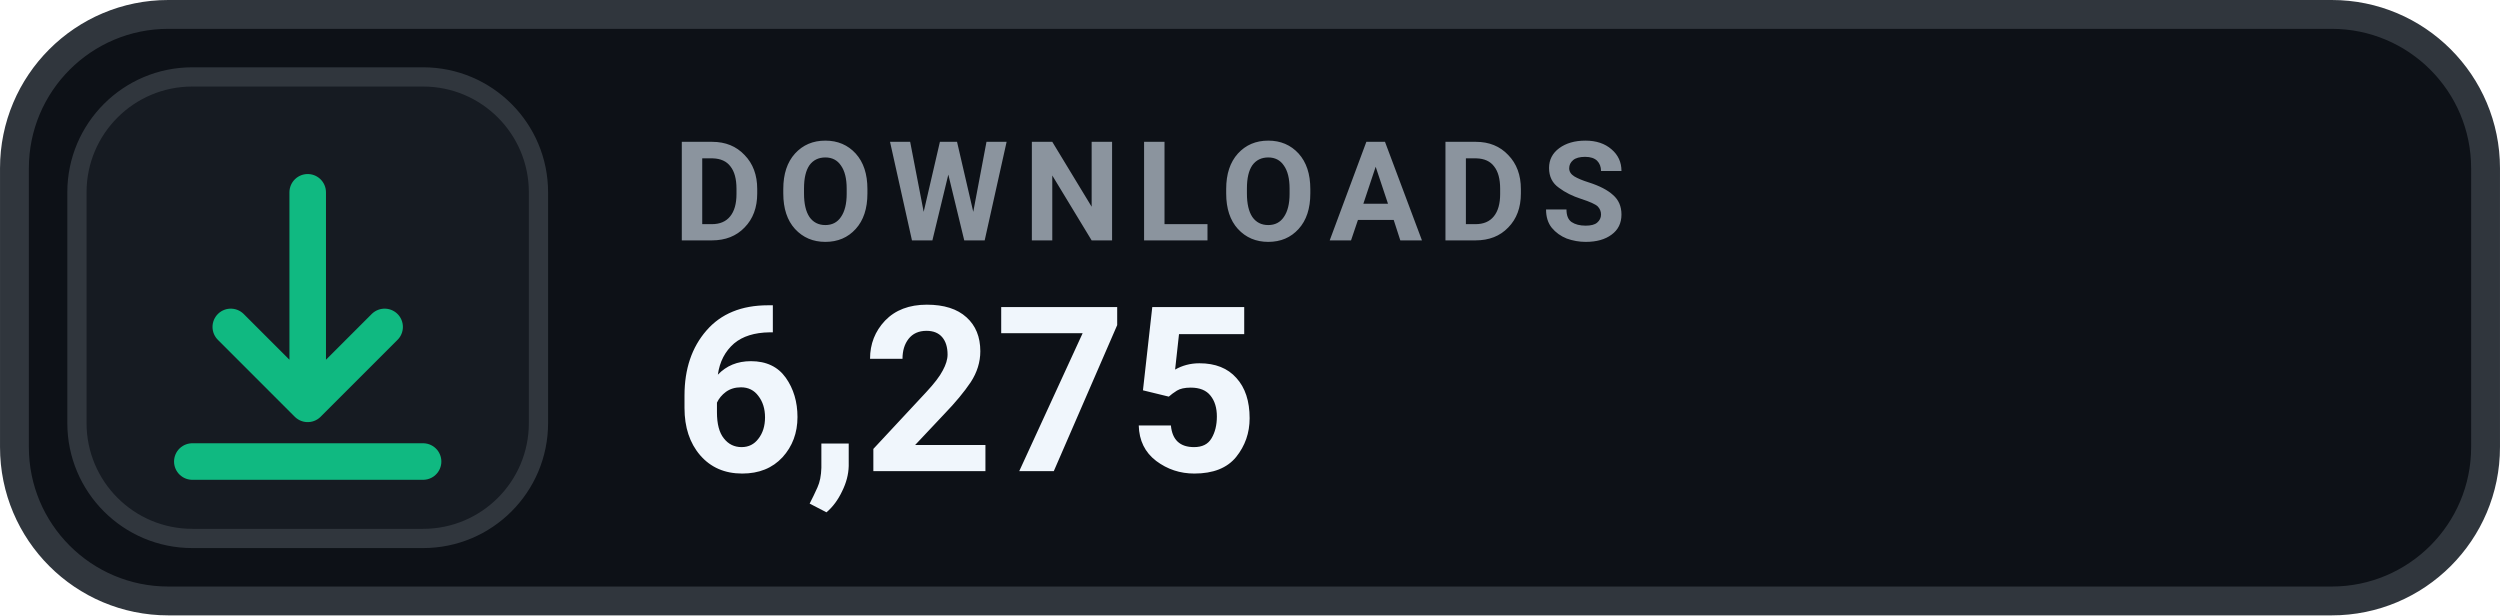
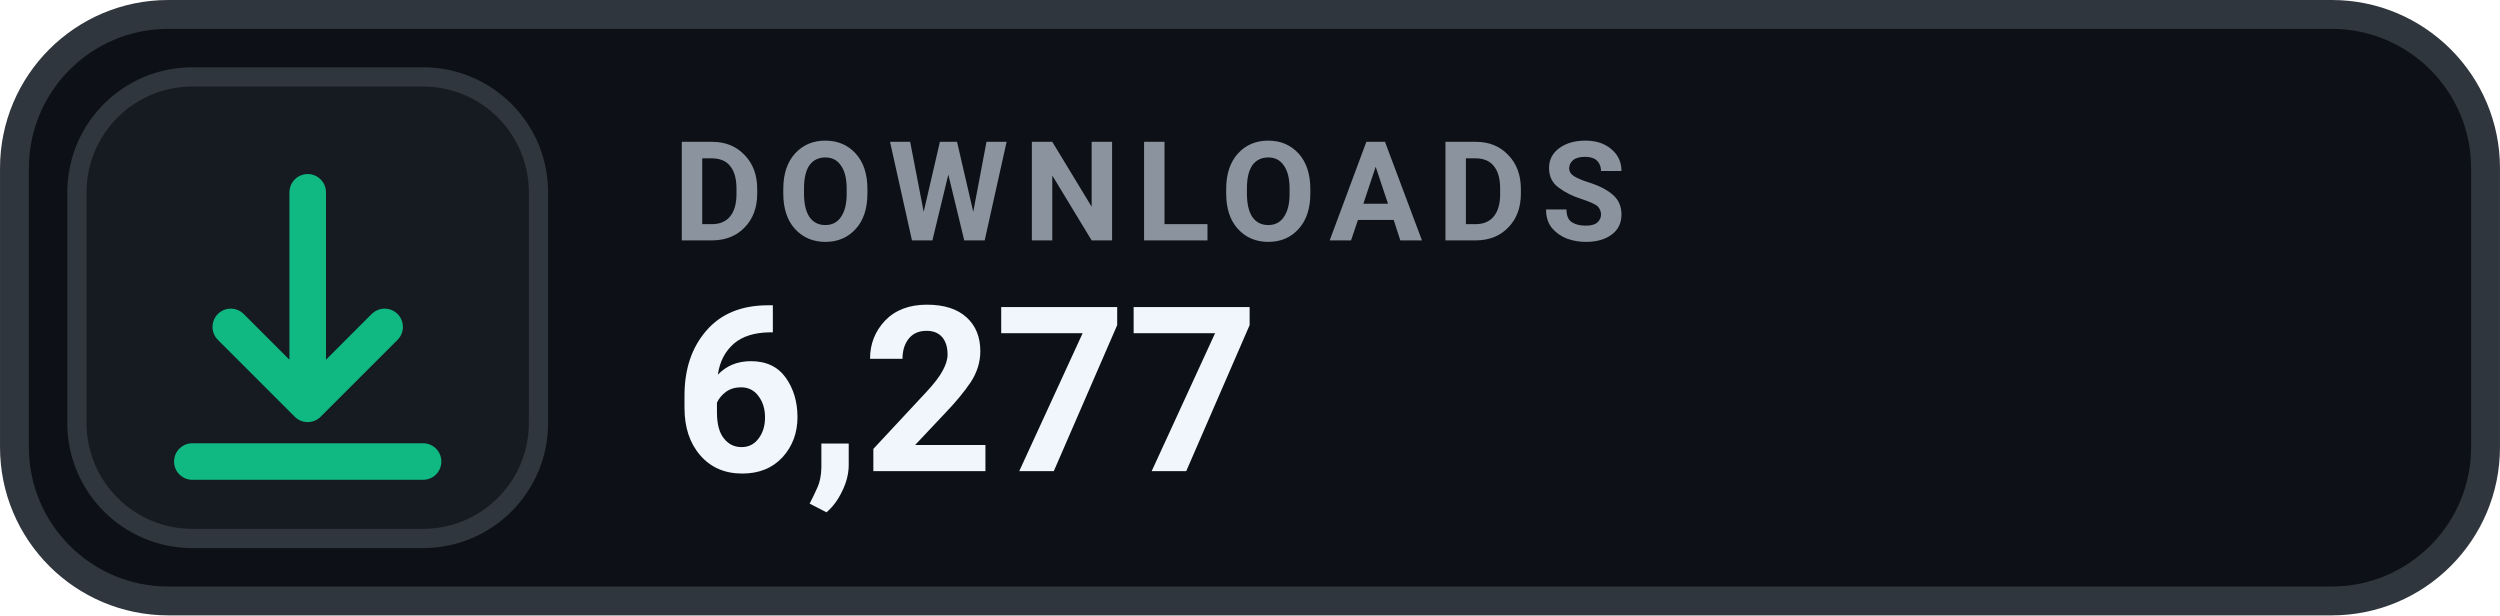
- <svg xmlns="http://www.w3.org/2000/svg" width="126" height="31.015" viewBox="0 0 130 32" role="img" aria-label="DOWNLOADS 6,275">
+ <svg xmlns="http://www.w3.org/2000/svg" width="126" height="31.015" viewBox="0 0 130 32" role="img" aria-label="DOWNLOADS 6,277">
  <rect x=".75" y=".75" width="128.5" height="30.5" rx="8" fill="#0D1117" stroke="#30363D" stroke-width="1.5" />
  <rect x="4" y="4" width="24" height="24" rx="6" fill="#161B22" stroke="#30363D" stroke-width="1" />
  <g transform="translate(16 16)" style="color:#10B981;">
    <path d="M0 -6 v11 m0 0 l4 -4 m-4 4 l-4 -4 M-6 8 h12" fill="none" stroke="currentColor" stroke-width="1.9" stroke-linecap="round" stroke-linejoin="round" />
  </g>
  <text x="35" y="12.5" fill="#8B949E" font-family="-apple-system,BlinkMacSystemFont,'Segoe UI',Roboto,Helvetica,Arial,sans-serif" font-size="7.2" font-weight="700" letter-spacing=".75">DOWNLOADS</text>
-   <text x="35" y="24.5" fill="#F0F6FC" font-family="-apple-system,BlinkMacSystemFont,'Segoe UI',Roboto,Helvetica,Arial,sans-serif" font-size="12" font-weight="700">6,275</text>
+   <text x="35" y="24.5" fill="#F0F6FC" font-family="-apple-system,BlinkMacSystemFont,'Segoe UI',Roboto,Helvetica,Arial,sans-serif" font-size="12" font-weight="700">6,277</text>
</svg>
